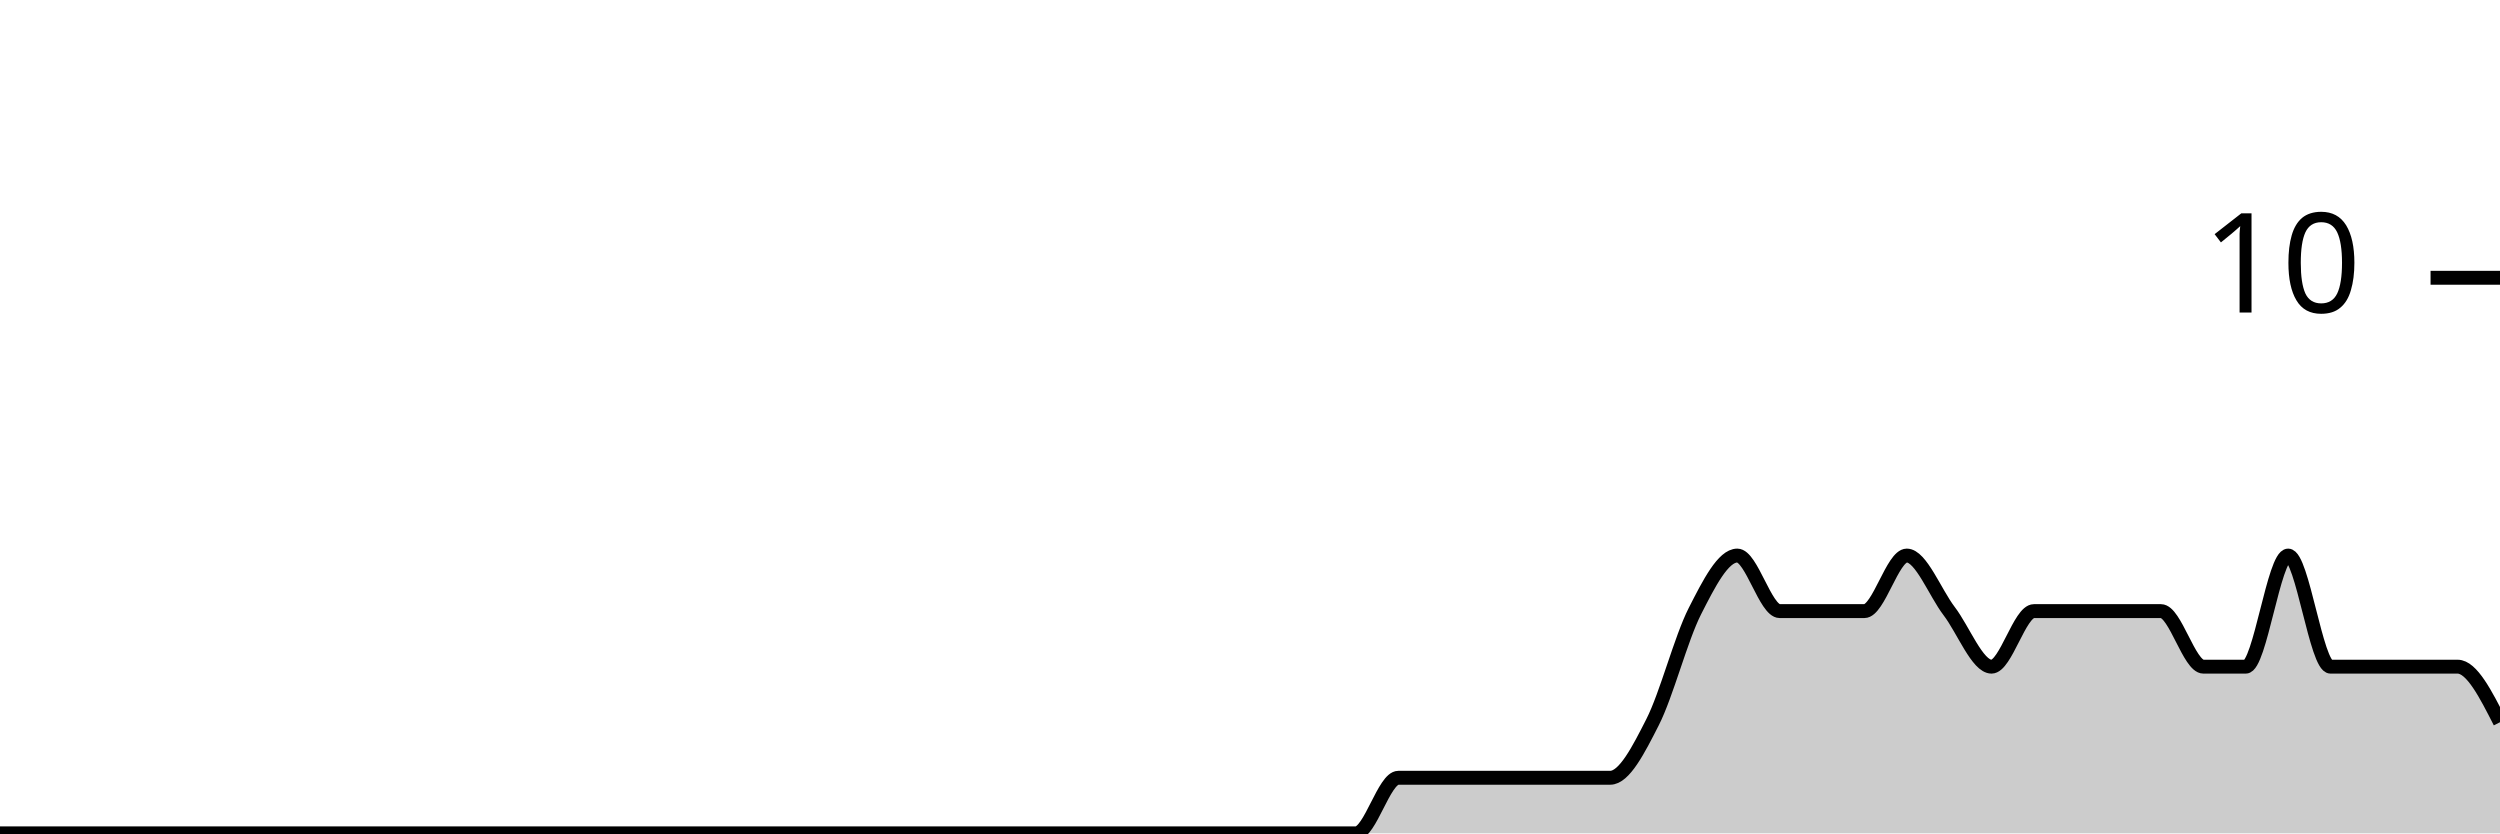
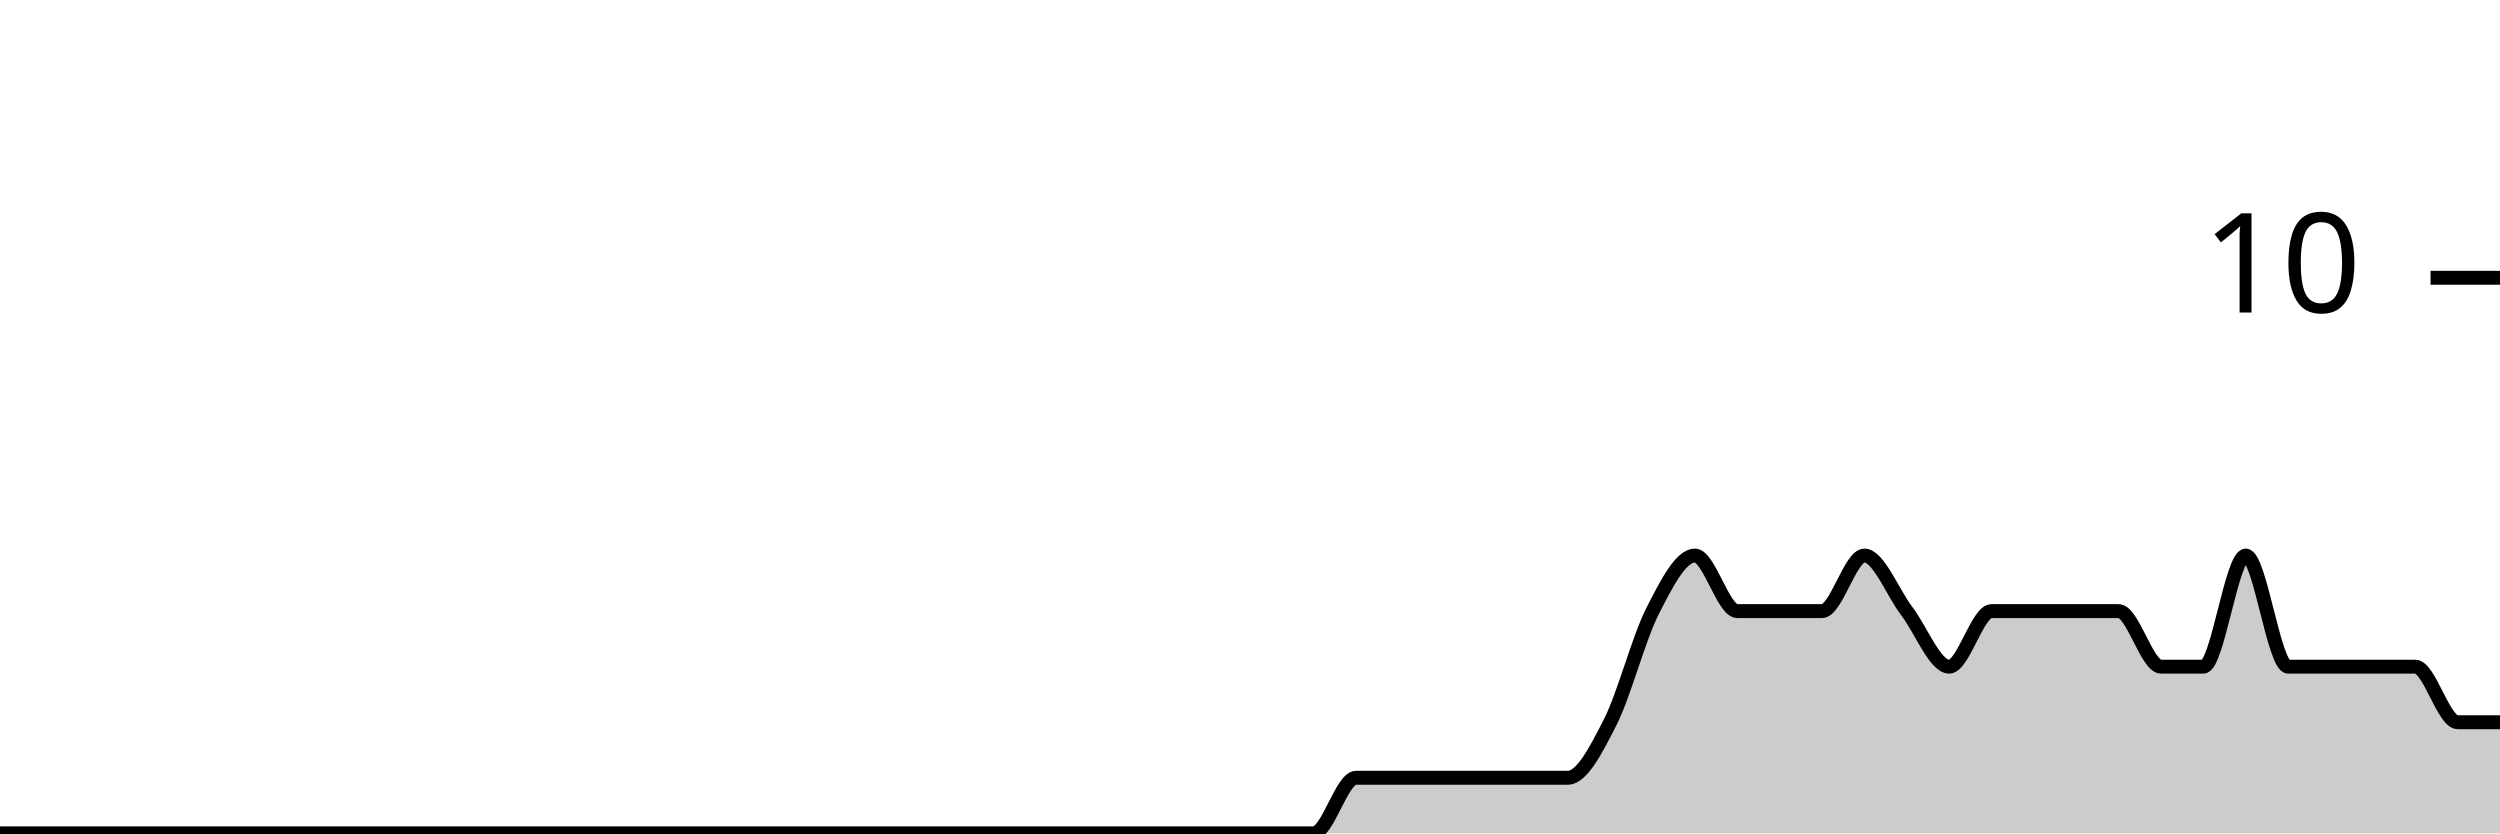
<svg xmlns="http://www.w3.org/2000/svg" viewBox="0 0 180 60">
  <g transform="translate(0,20)">
-     <path class="area" fill="rgba(0, 0, 0, 0.2)" d="M0,40C1.017,40,2.034,40,3.051,40C4.068,40,5.085,40,6.102,40C7.119,40,8.136,40,9.153,40C10.169,40,11.186,40,12.203,40C13.22,40,14.237,40,15.254,40C16.271,40,17.288,40,18.305,40C19.322,40,20.339,40,21.356,40C22.373,40,23.39,40,24.407,40C25.424,40,26.441,40,27.458,40C28.475,40,29.492,40,30.508,40C31.525,40,32.542,40,33.559,40C34.576,40,35.593,40,36.61,40C37.627,40,38.644,40,39.661,40C40.678,40,41.695,40,42.712,40C43.729,40,44.746,40,45.763,40C46.78,40,47.797,40,48.814,40C49.831,40,50.847,40,51.864,40C52.881,40,53.898,40,54.915,40C55.932,40,56.949,40,57.966,40C58.983,40,60,40,61.017,40C62.034,40,63.051,40,64.068,40C65.085,40,66.102,40,67.119,40C68.136,40,69.153,40,70.169,40C71.186,40,72.203,40,73.22,40C74.237,40,75.254,40,76.271,40C77.288,40,78.305,40,79.322,40C80.339,40,81.356,40,82.373,40C83.39,40,84.407,40,85.424,40C86.441,40,87.458,40,88.475,40C89.492,40,90.508,40,91.525,40C92.542,40,93.559,40,94.576,40C95.593,40,96.61,40,97.627,40C98.644,40,99.661,36,100.678,36C101.695,36,102.712,36,103.729,36C104.746,36,105.763,36,106.78,36C107.797,36,108.814,36,109.831,36C110.847,36,111.864,36,112.881,36C113.898,36,114.915,36,115.932,36C116.949,36,117.966,34,118.983,32C120,30,121.017,26,122.034,24C123.051,22,124.068,20,125.085,20C126.102,20,127.119,24,128.136,24C129.153,24,130.169,24,131.186,24C132.203,24,133.22,24,134.237,24C135.254,24,136.271,20,137.288,20C138.305,20,139.322,22.667,140.339,24C141.356,25.333,142.373,28,143.39,28C144.407,28,145.424,24,146.441,24C147.458,24,148.475,24,149.492,24C150.508,24,151.525,24,152.542,24C153.559,24,154.576,24,155.593,24C156.61,24,157.627,28,158.644,28C159.661,28,160.678,28,161.695,28C162.712,28,163.729,20,164.746,20C165.763,20,166.78,28,167.797,28C168.814,28,169.831,28,170.847,28C171.864,28,172.881,28,173.898,28C174.915,28,175.932,28,176.949,28C177.966,28,178.983,30,180,32L180,40C178.983,40,177.966,40,176.949,40C175.932,40,174.915,40,173.898,40C172.881,40,171.864,40,170.847,40C169.831,40,168.814,40,167.797,40C166.78,40,165.763,40,164.746,40C163.729,40,162.712,40,161.695,40C160.678,40,159.661,40,158.644,40C157.627,40,156.61,40,155.593,40C154.576,40,153.559,40,152.542,40C151.525,40,150.508,40,149.492,40C148.475,40,147.458,40,146.441,40C145.424,40,144.407,40,143.39,40C142.373,40,141.356,40,140.339,40C139.322,40,138.305,40,137.288,40C136.271,40,135.254,40,134.237,40C133.22,40,132.203,40,131.186,40C130.169,40,129.153,40,128.136,40C127.119,40,126.102,40,125.085,40C124.068,40,123.051,40,122.034,40C121.017,40,120,40,118.983,40C117.966,40,116.949,40,115.932,40C114.915,40,113.898,40,112.881,40C111.864,40,110.847,40,109.831,40C108.814,40,107.797,40,106.78,40C105.763,40,104.746,40,103.729,40C102.712,40,101.695,40,100.678,40C99.661,40,98.644,40,97.627,40C96.61,40,95.593,40,94.576,40C93.559,40,92.542,40,91.525,40C90.508,40,89.492,40,88.475,40C87.458,40,86.441,40,85.424,40C84.407,40,83.39,40,82.373,40C81.356,40,80.339,40,79.322,40C78.305,40,77.288,40,76.271,40C75.254,40,74.237,40,73.22,40C72.203,40,71.186,40,70.169,40C69.153,40,68.136,40,67.119,40C66.102,40,65.085,40,64.068,40C63.051,40,62.034,40,61.017,40C60,40,58.983,40,57.966,40C56.949,40,55.932,40,54.915,40C53.898,40,52.881,40,51.864,40C50.847,40,49.831,40,48.814,40C47.797,40,46.78,40,45.763,40C44.746,40,43.729,40,42.712,40C41.695,40,40.678,40,39.661,40C38.644,40,37.627,40,36.61,40C35.593,40,34.576,40,33.559,40C32.542,40,31.525,40,30.508,40C29.492,40,28.475,40,27.458,40C26.441,40,25.424,40,24.407,40C23.39,40,22.373,40,21.356,40C20.339,40,19.322,40,18.305,40C17.288,40,16.271,40,15.254,40C14.237,40,13.22,40,12.203,40C11.186,40,10.169,40,9.153,40C8.136,40,7.119,40,6.102,40C5.085,40,4.068,40,3.051,40C2.034,40,1.017,40,0,40Z" />
-     <path class="line" stroke="black" fill="none" d="M0,40C1.017,40,2.034,40,3.051,40C4.068,40,5.085,40,6.102,40C7.119,40,8.136,40,9.153,40C10.169,40,11.186,40,12.203,40C13.22,40,14.237,40,15.254,40C16.271,40,17.288,40,18.305,40C19.322,40,20.339,40,21.356,40C22.373,40,23.39,40,24.407,40C25.424,40,26.441,40,27.458,40C28.475,40,29.492,40,30.508,40C31.525,40,32.542,40,33.559,40C34.576,40,35.593,40,36.61,40C37.627,40,38.644,40,39.661,40C40.678,40,41.695,40,42.712,40C43.729,40,44.746,40,45.763,40C46.78,40,47.797,40,48.814,40C49.831,40,50.847,40,51.864,40C52.881,40,53.898,40,54.915,40C55.932,40,56.949,40,57.966,40C58.983,40,60,40,61.017,40C62.034,40,63.051,40,64.068,40C65.085,40,66.102,40,67.119,40C68.136,40,69.153,40,70.169,40C71.186,40,72.203,40,73.22,40C74.237,40,75.254,40,76.271,40C77.288,40,78.305,40,79.322,40C80.339,40,81.356,40,82.373,40C83.39,40,84.407,40,85.424,40C86.441,40,87.458,40,88.475,40C89.492,40,90.508,40,91.525,40C92.542,40,93.559,40,94.576,40C95.593,40,96.61,40,97.627,40C98.644,40,99.661,36,100.678,36C101.695,36,102.712,36,103.729,36C104.746,36,105.763,36,106.78,36C107.797,36,108.814,36,109.831,36C110.847,36,111.864,36,112.881,36C113.898,36,114.915,36,115.932,36C116.949,36,117.966,34,118.983,32C120,30,121.017,26,122.034,24C123.051,22,124.068,20,125.085,20C126.102,20,127.119,24,128.136,24C129.153,24,130.169,24,131.186,24C132.203,24,133.22,24,134.237,24C135.254,24,136.271,20,137.288,20C138.305,20,139.322,22.667,140.339,24C141.356,25.333,142.373,28,143.39,28C144.407,28,145.424,24,146.441,24C147.458,24,148.475,24,149.492,24C150.508,24,151.525,24,152.542,24C153.559,24,154.576,24,155.593,24C156.61,24,157.627,28,158.644,28C159.661,28,160.678,28,161.695,28C162.712,28,163.729,20,164.746,20C165.763,20,166.78,28,167.797,28C168.814,28,169.831,28,170.847,28C171.864,28,172.881,28,173.898,28C174.915,28,175.932,28,176.949,28C177.966,28,178.983,30,180,32" />
+     <path class="area" fill="rgba(0, 0, 0, 0.2)" d="M0,40C1.017,40,2.034,40,3.051,40C4.068,40,5.085,40,6.102,40C7.119,40,8.136,40,9.153,40C10.169,40,11.186,40,12.203,40C13.22,40,14.237,40,15.254,40C16.271,40,17.288,40,18.305,40C19.322,40,20.339,40,21.356,40C22.373,40,23.39,40,24.407,40C25.424,40,26.441,40,27.458,40C28.475,40,29.492,40,30.508,40C31.525,40,32.542,40,33.559,40C34.576,40,35.593,40,36.61,40C37.627,40,38.644,40,39.661,40C40.678,40,41.695,40,42.712,40C43.729,40,44.746,40,45.763,40C46.78,40,47.797,40,48.814,40C49.831,40,50.847,40,51.864,40C52.881,40,53.898,40,54.915,40C55.932,40,56.949,40,57.966,40C58.983,40,60,40,61.017,40C62.034,40,63.051,40,64.068,40C65.085,40,66.102,40,67.119,40C68.136,40,69.153,40,70.169,40C71.186,40,72.203,40,73.22,40C74.237,40,75.254,40,76.271,40C77.288,40,78.305,40,79.322,40C80.339,40,81.356,40,82.373,40C83.39,40,84.407,40,85.424,40C86.441,40,87.458,40,88.475,40C89.492,40,90.508,40,91.525,40C92.542,40,93.559,40,94.576,40C95.593,40,96.61,36,97.627,36C98.644,36,99.661,36,100.678,36C101.695,36,102.712,36,103.729,36C104.746,36,105.763,36,106.78,36C107.797,36,108.814,36,109.831,36C110.847,36,111.864,36,112.881,36C113.898,36,114.915,34,115.932,32C116.949,30,117.966,26,118.983,24C120,22,121.017,20,122.034,20C123.051,20,124.068,24,125.085,24C126.102,24,127.119,24,128.136,24C129.153,24,130.169,24,131.186,24C132.203,24,133.22,20,134.237,20C135.254,20,136.271,22.667,137.288,24C138.305,25.333,139.322,28,140.339,28C141.356,28,142.373,24,143.39,24C144.407,24,145.424,24,146.441,24C147.458,24,148.475,24,149.492,24C150.508,24,151.525,24,152.542,24C153.559,24,154.576,28,155.593,28C156.61,28,157.627,28,158.644,28C159.661,28,160.678,20,161.695,20C162.712,20,163.729,28,164.746,28C165.763,28,166.78,28,167.797,28C168.814,28,169.831,28,170.847,28C171.864,28,172.881,28,173.898,28C174.915,28,175.932,32,176.949,32C177.966,32,178.983,32,180,32L180,40C178.983,40,177.966,40,176.949,40C175.932,40,174.915,40,173.898,40C172.881,40,171.864,40,170.847,40C169.831,40,168.814,40,167.797,40C166.78,40,165.763,40,164.746,40C163.729,40,162.712,40,161.695,40C160.678,40,159.661,40,158.644,40C157.627,40,156.61,40,155.593,40C154.576,40,153.559,40,152.542,40C151.525,40,150.508,40,149.492,40C148.475,40,147.458,40,146.441,40C145.424,40,144.407,40,143.39,40C142.373,40,141.356,40,140.339,40C139.322,40,138.305,40,137.288,40C136.271,40,135.254,40,134.237,40C133.22,40,132.203,40,131.186,40C130.169,40,129.153,40,128.136,40C127.119,40,126.102,40,125.085,40C124.068,40,123.051,40,122.034,40C121.017,40,120,40,118.983,40C117.966,40,116.949,40,115.932,40C114.915,40,113.898,40,112.881,40C111.864,40,110.847,40,109.831,40C108.814,40,107.797,40,106.78,40C105.763,40,104.746,40,103.729,40C102.712,40,101.695,40,100.678,40C99.661,40,98.644,40,97.627,40C96.61,40,95.593,40,94.576,40C93.559,40,92.542,40,91.525,40C90.508,40,89.492,40,88.475,40C87.458,40,86.441,40,85.424,40C84.407,40,83.39,40,82.373,40C81.356,40,80.339,40,79.322,40C78.305,40,77.288,40,76.271,40C75.254,40,74.237,40,73.22,40C72.203,40,71.186,40,70.169,40C69.153,40,68.136,40,67.119,40C66.102,40,65.085,40,64.068,40C63.051,40,62.034,40,61.017,40C60,40,58.983,40,57.966,40C56.949,40,55.932,40,54.915,40C53.898,40,52.881,40,51.864,40C50.847,40,49.831,40,48.814,40C47.797,40,46.78,40,45.763,40C44.746,40,43.729,40,42.712,40C41.695,40,40.678,40,39.661,40C38.644,40,37.627,40,36.61,40C35.593,40,34.576,40,33.559,40C32.542,40,31.525,40,30.508,40C29.492,40,28.475,40,27.458,40C26.441,40,25.424,40,24.407,40C23.39,40,22.373,40,21.356,40C20.339,40,19.322,40,18.305,40C17.288,40,16.271,40,15.254,40C14.237,40,13.22,40,12.203,40C11.186,40,10.169,40,9.153,40C8.136,40,7.119,40,6.102,40C5.085,40,4.068,40,3.051,40C2.034,40,1.017,40,0,40Z" />
+     <path class="line" stroke="black" fill="none" d="M0,40C1.017,40,2.034,40,3.051,40C4.068,40,5.085,40,6.102,40C7.119,40,8.136,40,9.153,40C10.169,40,11.186,40,12.203,40C13.22,40,14.237,40,15.254,40C16.271,40,17.288,40,18.305,40C19.322,40,20.339,40,21.356,40C22.373,40,23.39,40,24.407,40C25.424,40,26.441,40,27.458,40C28.475,40,29.492,40,30.508,40C31.525,40,32.542,40,33.559,40C34.576,40,35.593,40,36.61,40C37.627,40,38.644,40,39.661,40C40.678,40,41.695,40,42.712,40C43.729,40,44.746,40,45.763,40C46.78,40,47.797,40,48.814,40C49.831,40,50.847,40,51.864,40C52.881,40,53.898,40,54.915,40C55.932,40,56.949,40,57.966,40C58.983,40,60,40,61.017,40C62.034,40,63.051,40,64.068,40C65.085,40,66.102,40,67.119,40C68.136,40,69.153,40,70.169,40C71.186,40,72.203,40,73.22,40C74.237,40,75.254,40,76.271,40C77.288,40,78.305,40,79.322,40C80.339,40,81.356,40,82.373,40C83.39,40,84.407,40,85.424,40C86.441,40,87.458,40,88.475,40C89.492,40,90.508,40,91.525,40C92.542,40,93.559,40,94.576,40C95.593,40,96.61,36,97.627,36C98.644,36,99.661,36,100.678,36C101.695,36,102.712,36,103.729,36C104.746,36,105.763,36,106.78,36C107.797,36,108.814,36,109.831,36C110.847,36,111.864,36,112.881,36C113.898,36,114.915,34,115.932,32C116.949,30,117.966,26,118.983,24C120,22,121.017,20,122.034,20C123.051,20,124.068,24,125.085,24C126.102,24,127.119,24,128.136,24C129.153,24,130.169,24,131.186,24C132.203,24,133.22,20,134.237,20C135.254,20,136.271,22.667,137.288,24C138.305,25.333,139.322,28,140.339,28C141.356,28,142.373,24,143.39,24C144.407,24,145.424,24,146.441,24C147.458,24,148.475,24,149.492,24C150.508,24,151.525,24,152.542,24C153.559,24,154.576,28,155.593,28C156.61,28,157.627,28,158.644,28C159.661,28,160.678,20,161.695,20C162.712,20,163.729,28,164.746,28C165.763,28,166.78,28,167.797,28C168.814,28,169.831,28,170.847,28C171.864,28,172.881,28,173.898,28C174.915,28,175.932,32,176.949,32C177.966,32,178.983,32,180,32" />
    <path class="axis-ceiling" stroke-width="1" stroke="black" fill="none" d="M175,0L180,0" />
    <text class="axis-ceiling-label" font-family="sans-serif" text-anchor="end" font-size="10px" x="170" y="2.5">10</text>
  </g>
</svg>
